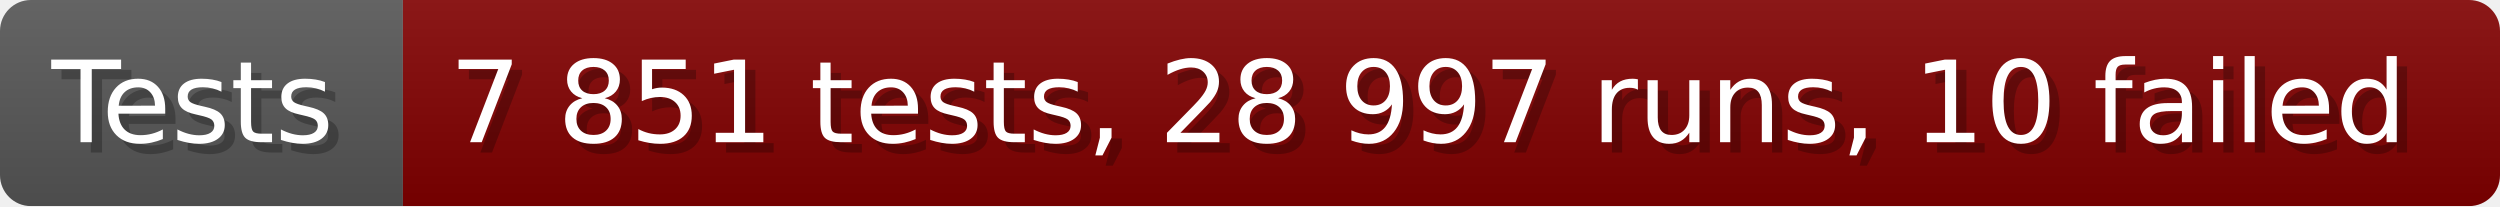
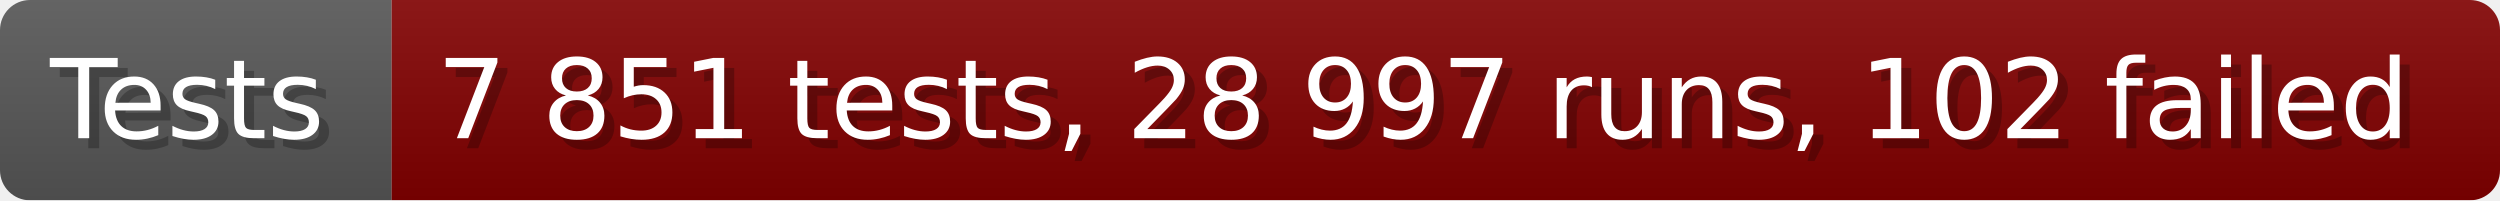
- <svg xmlns="http://www.w3.org/2000/svg" width="242.6" height="20" viewBox="0 0 2426 200" role="img" aria-label="Tests: 7 851 tests, 28 997 runs, 10 failed">
+ <svg xmlns="http://www.w3.org/2000/svg" width="249.6" height="20" viewBox="0 0 2496 200" role="img" aria-label="Tests: 7 851 tests, 28 997 runs, 102 failed">
  <linearGradient id="a" x2="0" y2="100%">
    <stop offset="0" stop-opacity=".1" stop-color="#EEE" />
    <stop offset="1" stop-opacity=".1" />
  </linearGradient>
  <mask id="m">
-     <rect width="2426" height="200" rx="30" fill="#FFF" />
+     <rect width="2496" height="200" rx="30" fill="#FFF" />
  </mask>
  <g mask="url(#m)">
    <rect width="391" height="200" fill="#555" />
-     <rect width="2035" height="200" fill="#800000" x="391" />
-     <rect width="2426" height="200" fill="url(#a)" />
+     <rect width="2105" height="200" fill="#800000" x="391" />
+     <rect width="2496" height="200" fill="url(#a)" />
  </g>
  <g aria-hidden="true" fill="#fff" text-anchor="start" font-family="Verdana,DejaVu Sans,sans-serif" font-size="110">
    <text x="60" y="148" textLength="291" fill="#000" opacity="0.25">Tests</text>
    <text x="50" y="138" textLength="291">Tests</text>
-     <text x="446" y="148" textLength="1935" fill="#000" opacity="0.25">7 851 tests, 28 997 runs, 10 failed</text>
-     <text x="436" y="138" textLength="1935">7 851 tests, 28 997 runs, 10 failed</text>
+     <text x="446" y="148" textLength="2005" fill="#000" opacity="0.25">7 851 tests, 28 997 runs, 102 failed</text>
+     <text x="436" y="138" textLength="2005">7 851 tests, 28 997 runs, 102 failed</text>
  </g>
</svg>
